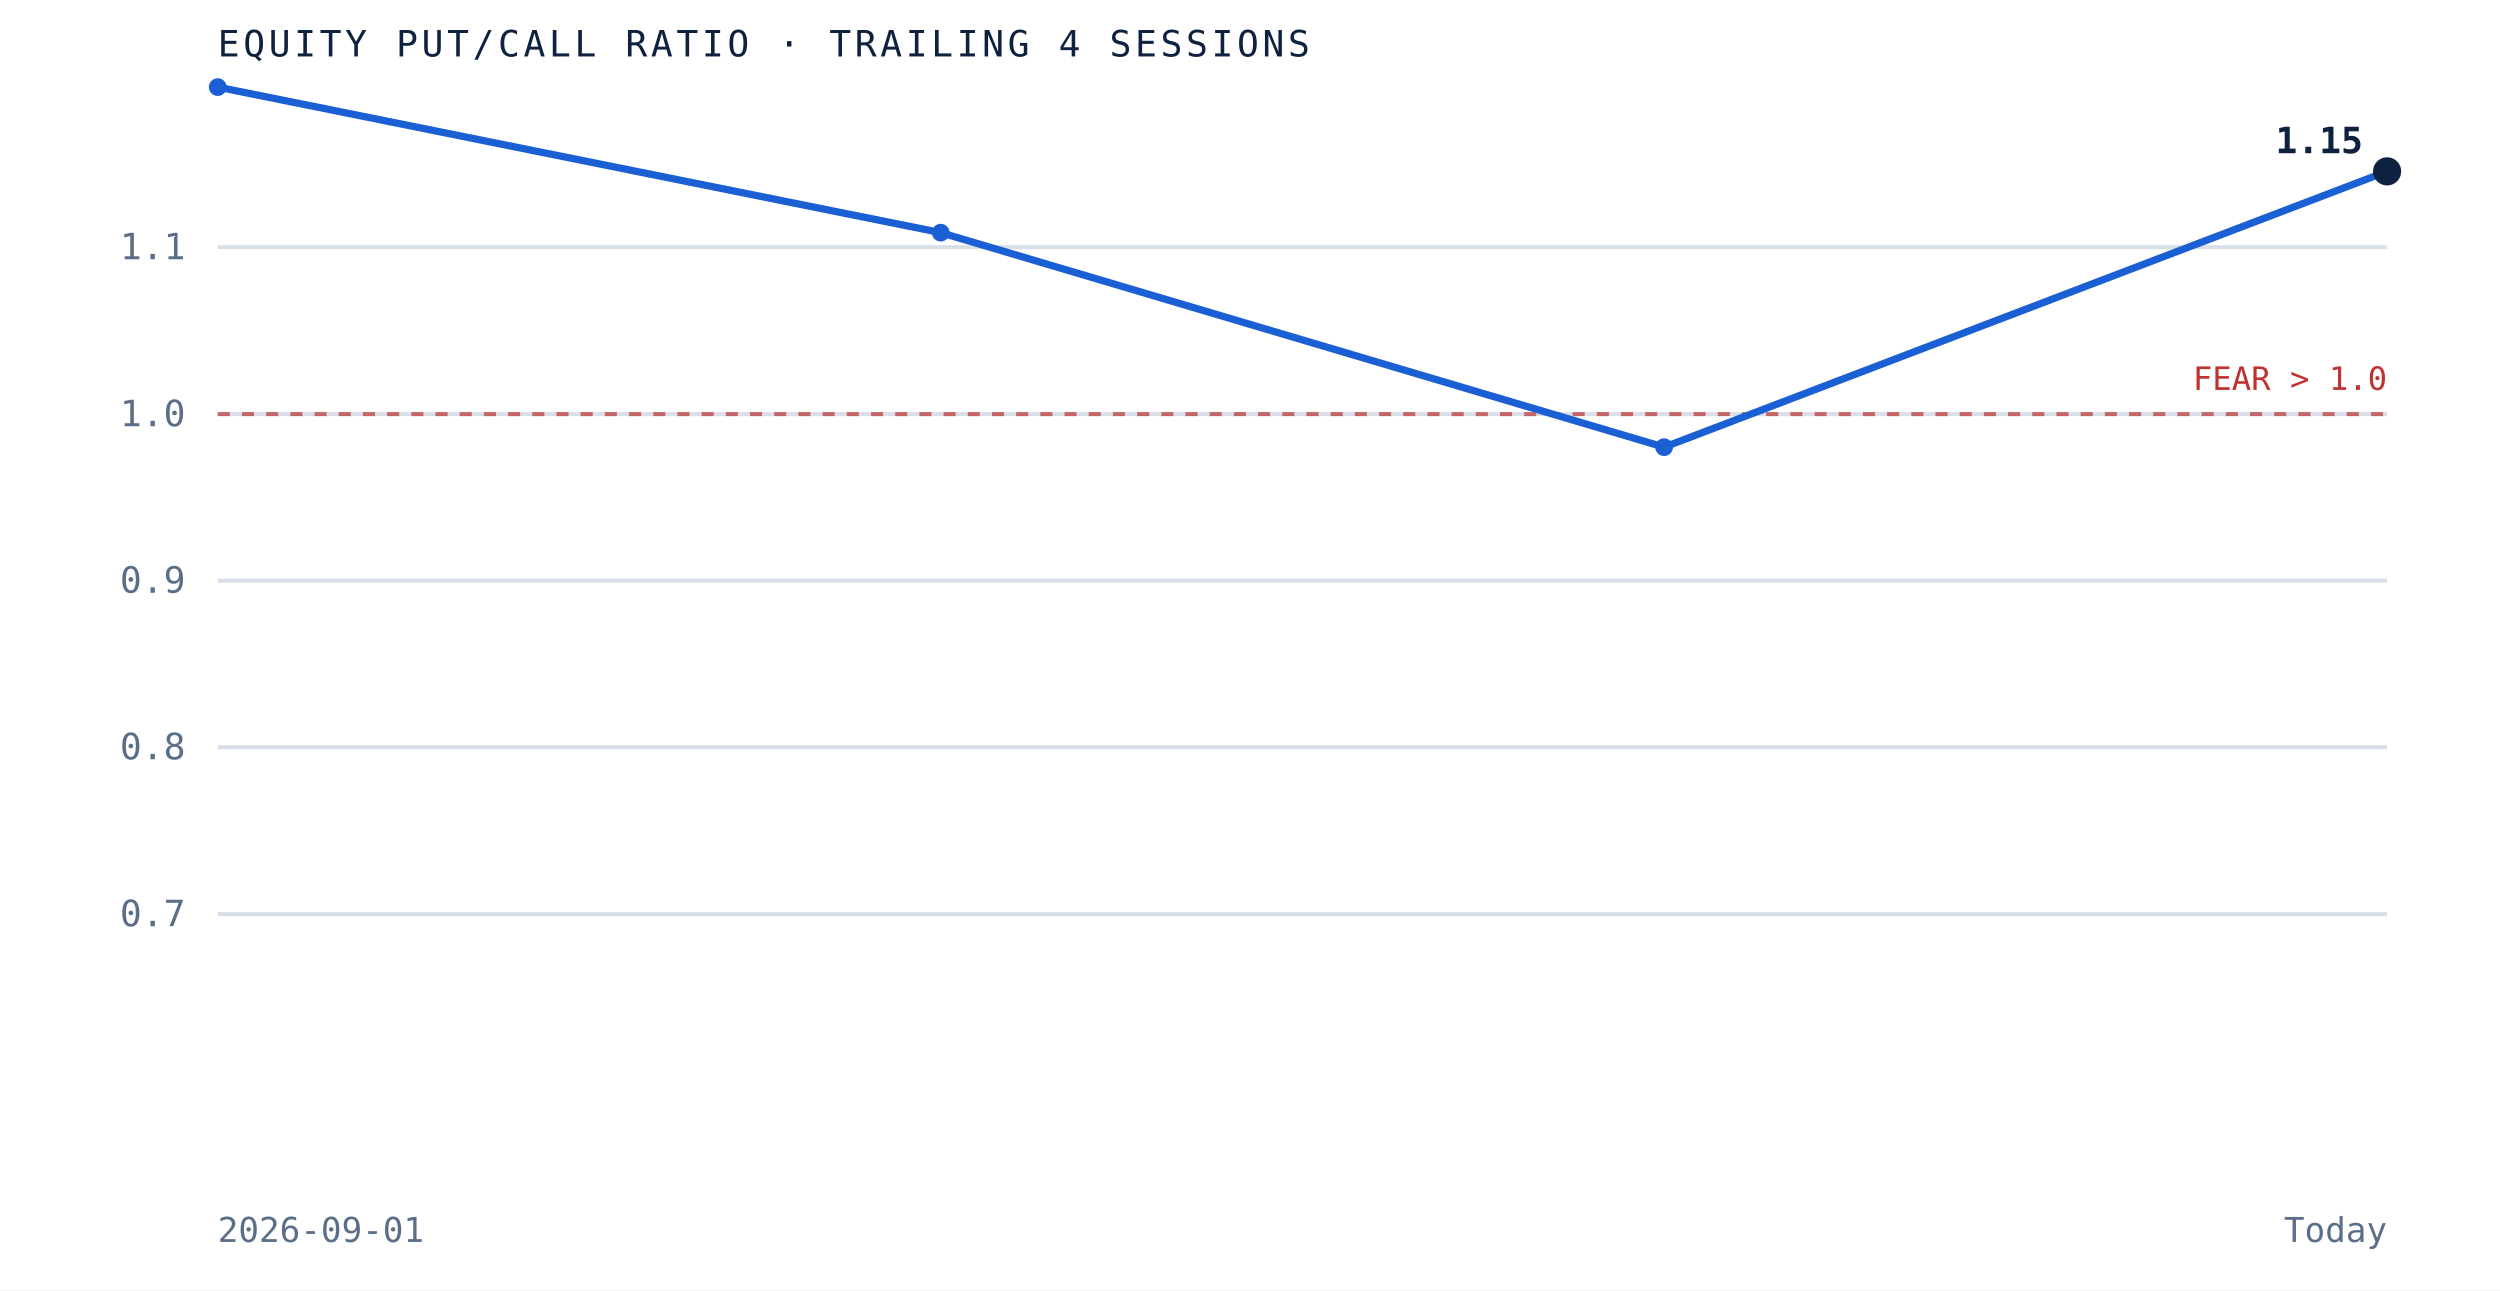
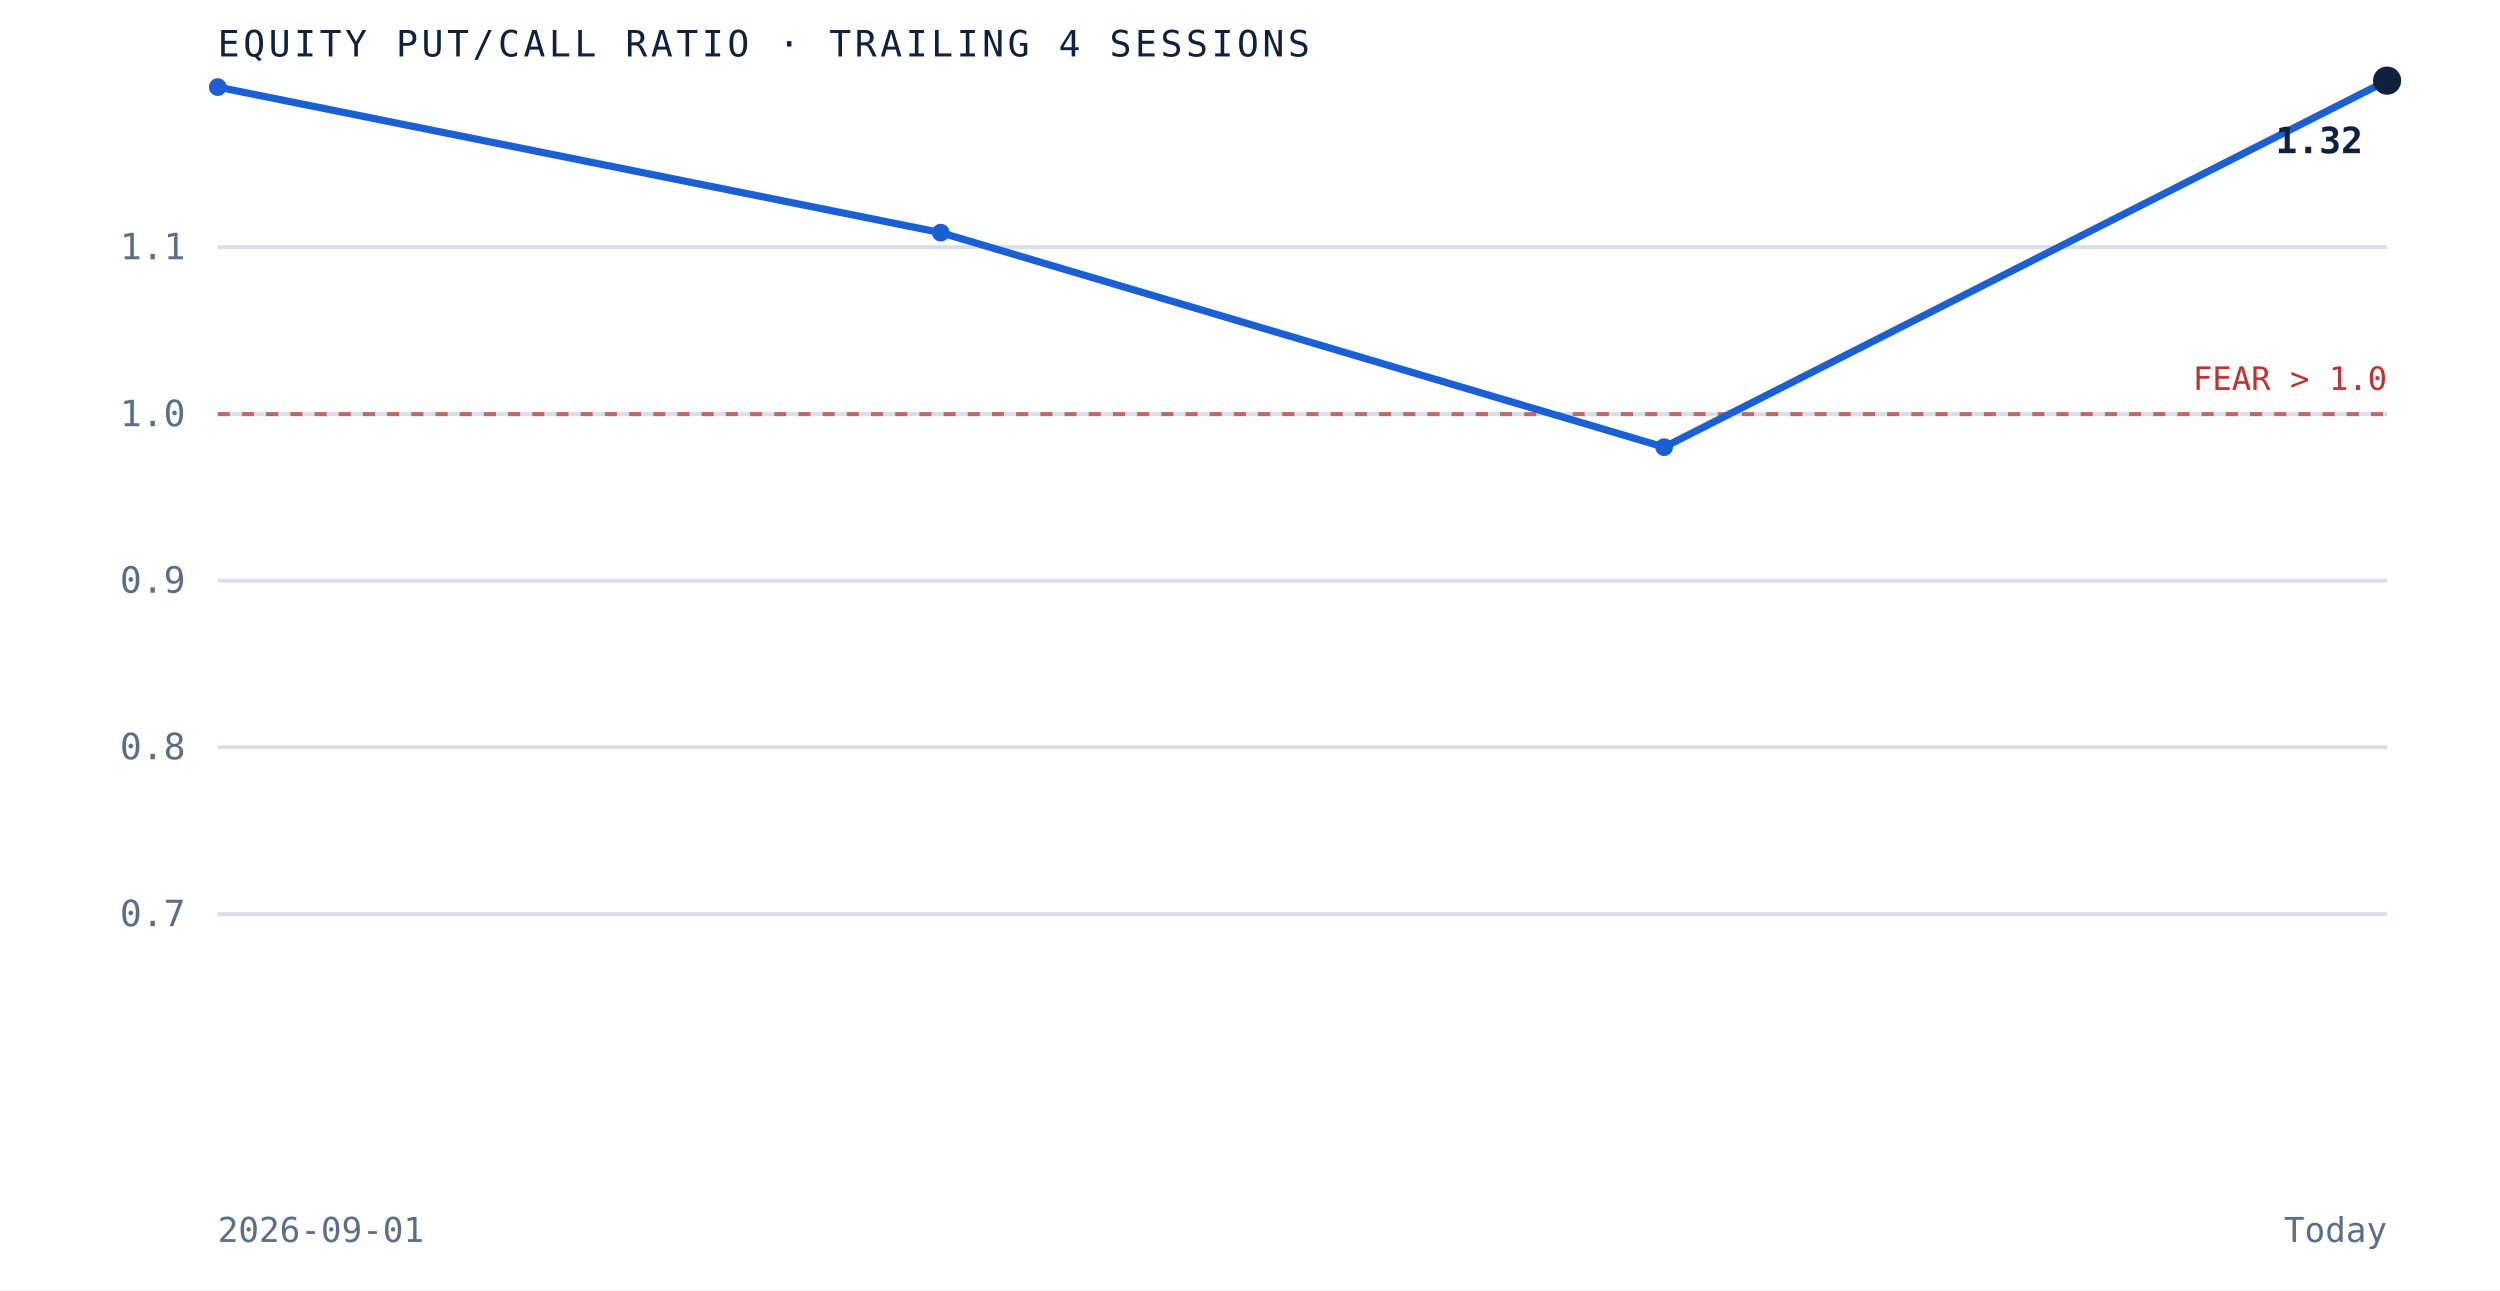
<svg xmlns="http://www.w3.org/2000/svg" viewBox="0 0 620 320" role="img" aria-label="Equity put to call ratio over the trailing 4 sessions" preserveAspectRatio="xMidYMid meet" style="width:100%;height:auto;display:block">
  <rect x="0" y="0" width="620" height="320" fill="white" />
  <line x1="54" y1="226.7" x2="592" y2="226.7" stroke="#d8dfe9" stroke-width="1" />
  <text x="46" y="229.7" text-anchor="end" font-family="'JetBrains Mono', monospace" font-size="9" fill="#5a6f87">0.7</text>
  <line x1="54" y1="185.3" x2="592" y2="185.3" stroke="#d8dfe9" stroke-width="1" />
  <text x="46" y="188.3" text-anchor="end" font-family="'JetBrains Mono', monospace" font-size="9" fill="#5a6f87">0.8</text>
  <line x1="54" y1="144.0" x2="592" y2="144.0" stroke="#d8dfe9" stroke-width="1" />
  <text x="46" y="147.0" text-anchor="end" font-family="'JetBrains Mono', monospace" font-size="9" fill="#5a6f87">0.9</text>
  <line x1="54" y1="102.7" x2="592" y2="102.7" stroke="#d8dfe9" stroke-width="1" />
  <text x="46" y="105.7" text-anchor="end" font-family="'JetBrains Mono', monospace" font-size="9" fill="#5a6f87">1.0</text>
  <line x1="54" y1="61.3" x2="592" y2="61.3" stroke="#d8dfe9" stroke-width="1" />
  <text x="46" y="64.3" text-anchor="end" font-family="'JetBrains Mono', monospace" font-size="9" fill="#5a6f87">1.1</text>
  <line x1="54" y1="102.7" x2="592" y2="102.7" stroke="#bf3232" stroke-width="1" stroke-dasharray="3 3" opacity="0.7" />
  <text x="592" y="96.7" text-anchor="end" font-family="'JetBrains Mono', monospace" font-size="8" fill="#bf3232">FEAR &gt; 1.0</text>
-   <path d="M 54.0 21.6 L 233.3 57.7 L 412.7 110.9 L 592.0 42.5" fill="none" stroke="#1a5fd4" stroke-width="1.8" />
+   <path d="M 54.0 21.6 L 233.3 57.7 L 412.7 110.9 L 592.0 20.0" fill="none" stroke="#1a5fd4" stroke-width="1.8" />
  <circle cx="54.0" cy="21.6" r="2.2" fill="#1a5fd4" />
  <circle cx="233.3" cy="57.7" r="2.2" fill="#1a5fd4" />
  <circle cx="412.7" cy="110.9" r="2.2" fill="#1a5fd4" />
-   <circle cx="592.0" cy="42.5" r="3.5" fill="#0e2240" />
-   <text x="586.0" y="38.0" text-anchor="end" font-family="'JetBrains Mono', monospace" font-size="9" font-weight="bold" fill="#0e2240">1.15</text>
+   <circle cx="592.0" cy="20.0" r="3.5" fill="#0e2240" />
+   <text x="586.0" y="38.0" text-anchor="end" font-family="'JetBrains Mono', monospace" font-size="9" font-weight="bold" fill="#0e2240">1.32</text>
  <text x="54" y="14" font-family="'JetBrains Mono', monospace" font-size="9" letter-spacing="0.1em" fill="#0e2240">EQUITY PUT/CALL RATIO · TRAILING 4 SESSIONS</text>
  <text x="54" y="308" font-family="'JetBrains Mono', monospace" font-size="8.5" fill="#5a6f87">2026-09-01</text>
  <text x="592" y="308" text-anchor="end" font-family="'JetBrains Mono', monospace" font-size="8.5" fill="#5a6f87">Today</text>
</svg>
